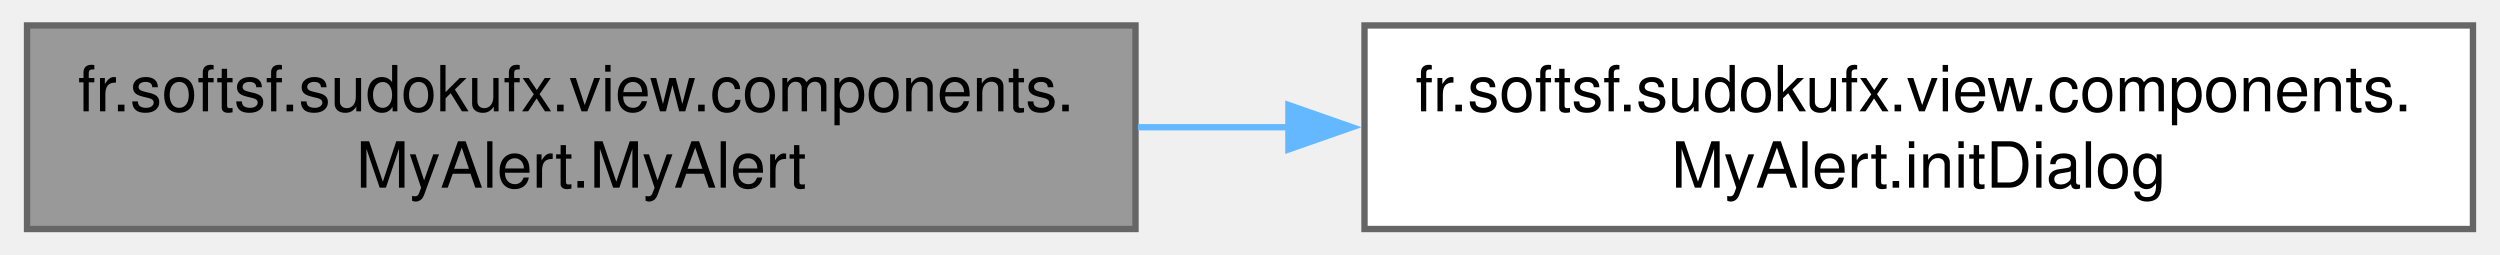
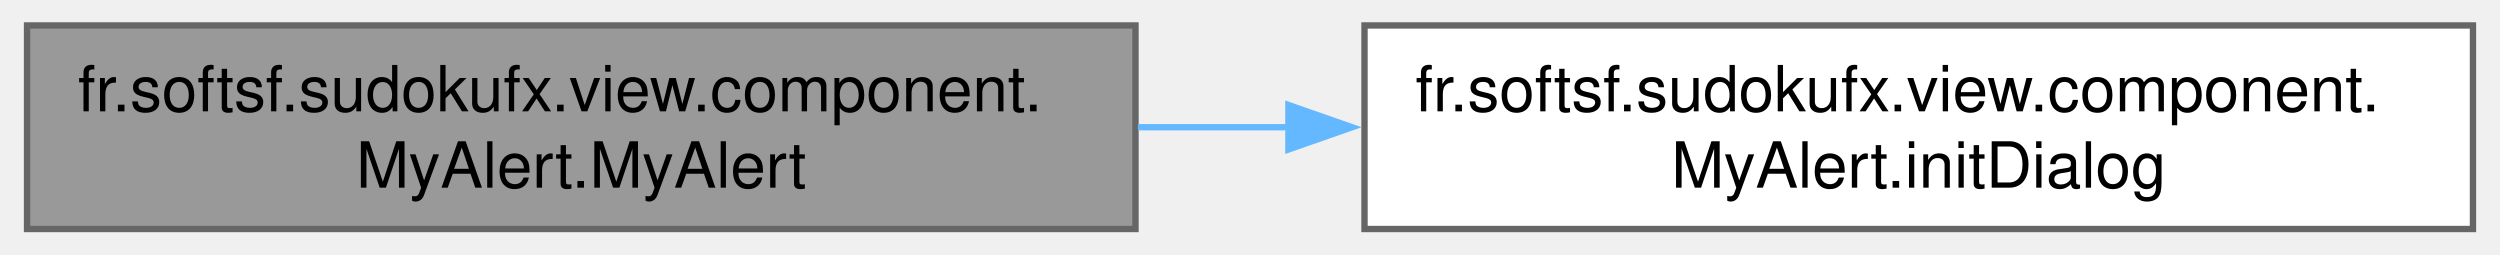
<svg xmlns="http://www.w3.org/2000/svg" xmlns:xlink="http://www.w3.org/1999/xlink" width="393pt" height="40pt" viewBox="0.00 0.00 392.50 40.00">
  <g id="graph0" class="graph" transform="scale(1 1) rotate(0) translate(4 36)">
    <g id="Node000001" class="node">
      <g id="a_Node000001">
        <a xlink:title="Creates a styled alert with automatic sizing.">
          <polygon fill="#999999" stroke="#666666" points="174.25,-32 0,-32 0,0 174.25,0 174.25,-32" />
-           <text text-anchor="start" x="8" y="-18.5" font-family="Helvetica,sans-Serif" font-size="10.00">fr.softsf.sudokufx.view.components.</text>
+           <text text-anchor="start" x="8" y="-18.5" font-family="Helvetica,sans-Serif" font-size="10.00">fr.softsf.sudokufx.view.component.</text>
          <text text-anchor="middle" x="87.12" y="-6.5" font-family="Helvetica,sans-Serif" font-size="10.00">MyAlert.MyAlert</text>
        </a>
      </g>
    </g>
    <g id="Node000002" class="node">
      <g id="a_Node000002">
        <a xlink:href="classfr_1_1softsf_1_1sudokufx_1_1view_1_1components_1_1_my_alert.html#a6173a6b1ce018c24ee4ba0981d9edc9d" target="_top" xlink:title="Initializes the alert with optional size and visual styling.">
          <polygon fill="white" stroke="#666666" points="384.5,-32 210.25,-32 210.25,0 384.5,0 384.5,-32" />
-           <text text-anchor="start" x="218.25" y="-18.5" font-family="Helvetica,sans-Serif" font-size="10.00">fr.softsf.sudokufx.view.components.</text>
+           <text text-anchor="start" x="218.25" y="-18.5" font-family="Helvetica,sans-Serif" font-size="10.00">fr.softsf.sudokufx.view.component.</text>
          <text text-anchor="middle" x="297.38" y="-6.5" font-family="Helvetica,sans-Serif" font-size="10.00">MyAlert.initDialog</text>
        </a>
      </g>
    </g>
    <g id="edge1_Node000001_Node000002" class="edge">
      <g id="a_edge1_Node000001_Node000002">
        <a xlink:title=" ">
          <path fill="none" stroke="#63b8ff" d="M174.63,-16C182.53,-16 190.57,-16 198.56,-16" />
          <polygon fill="#63b8ff" stroke="#63b8ff" points="198.29,-19.5 208.29,-16 198.29,-12.5 198.29,-19.5" />
        </a>
      </g>
    </g>
  </g>
</svg>
